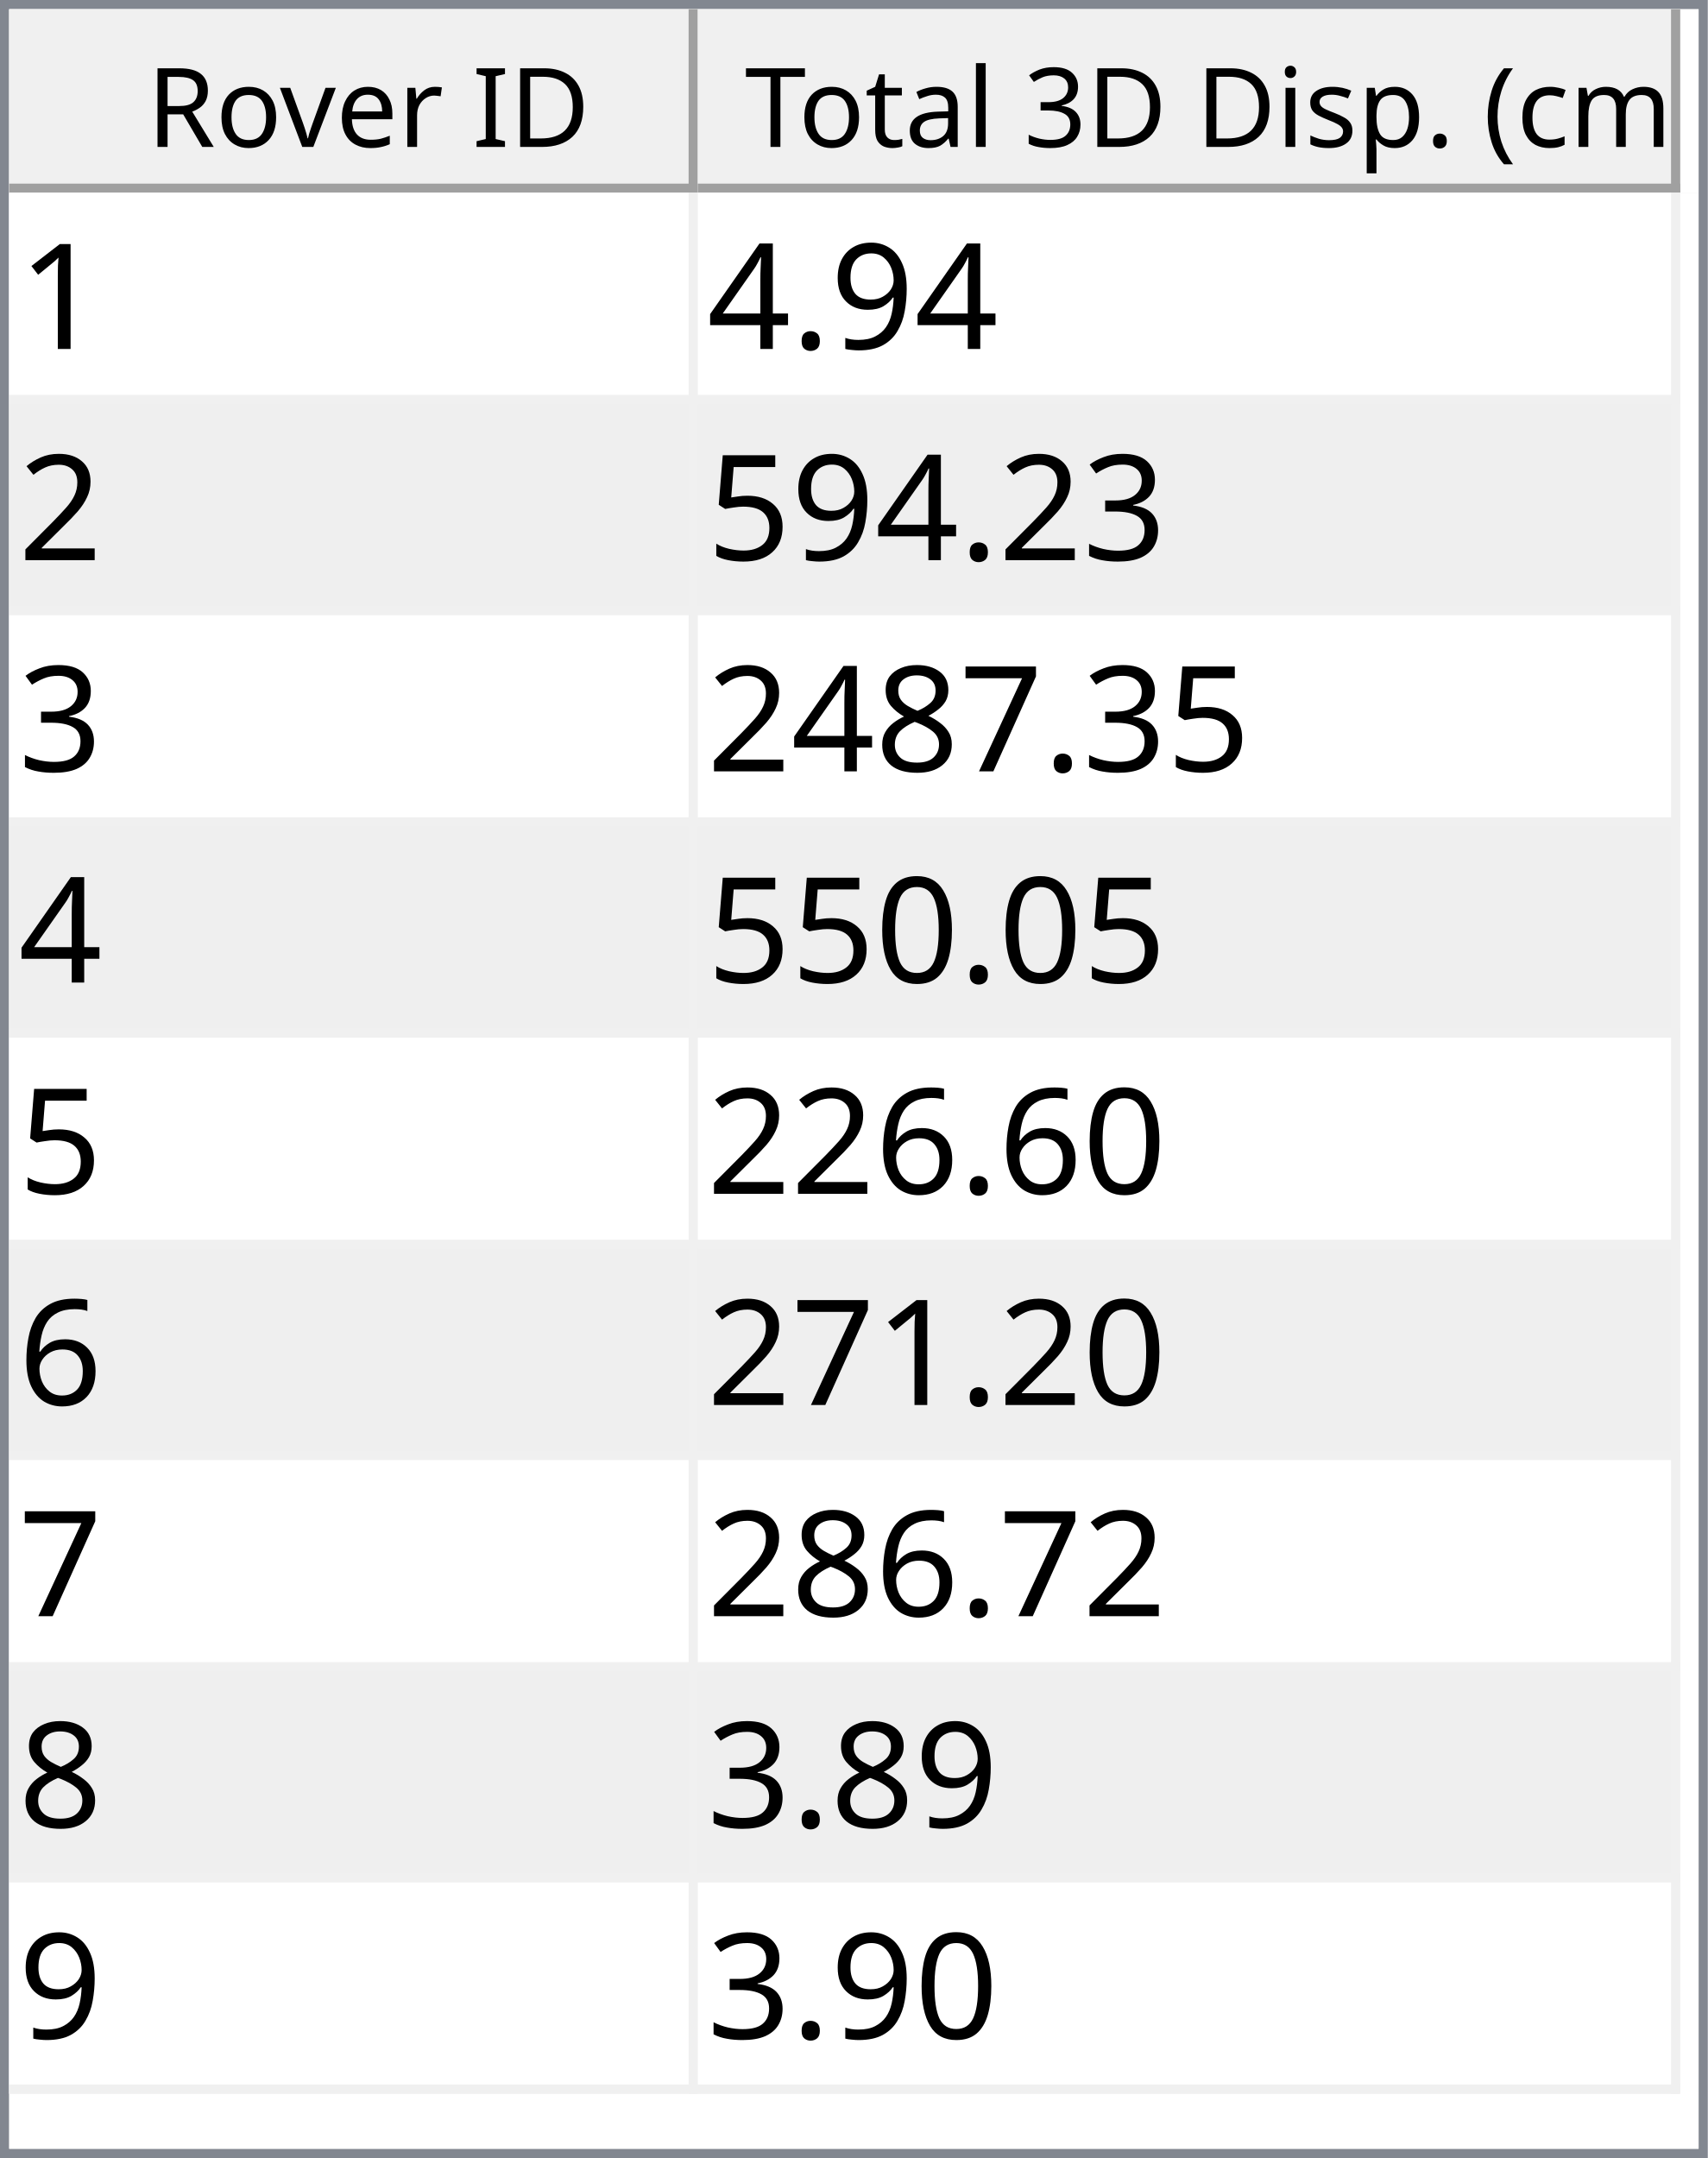
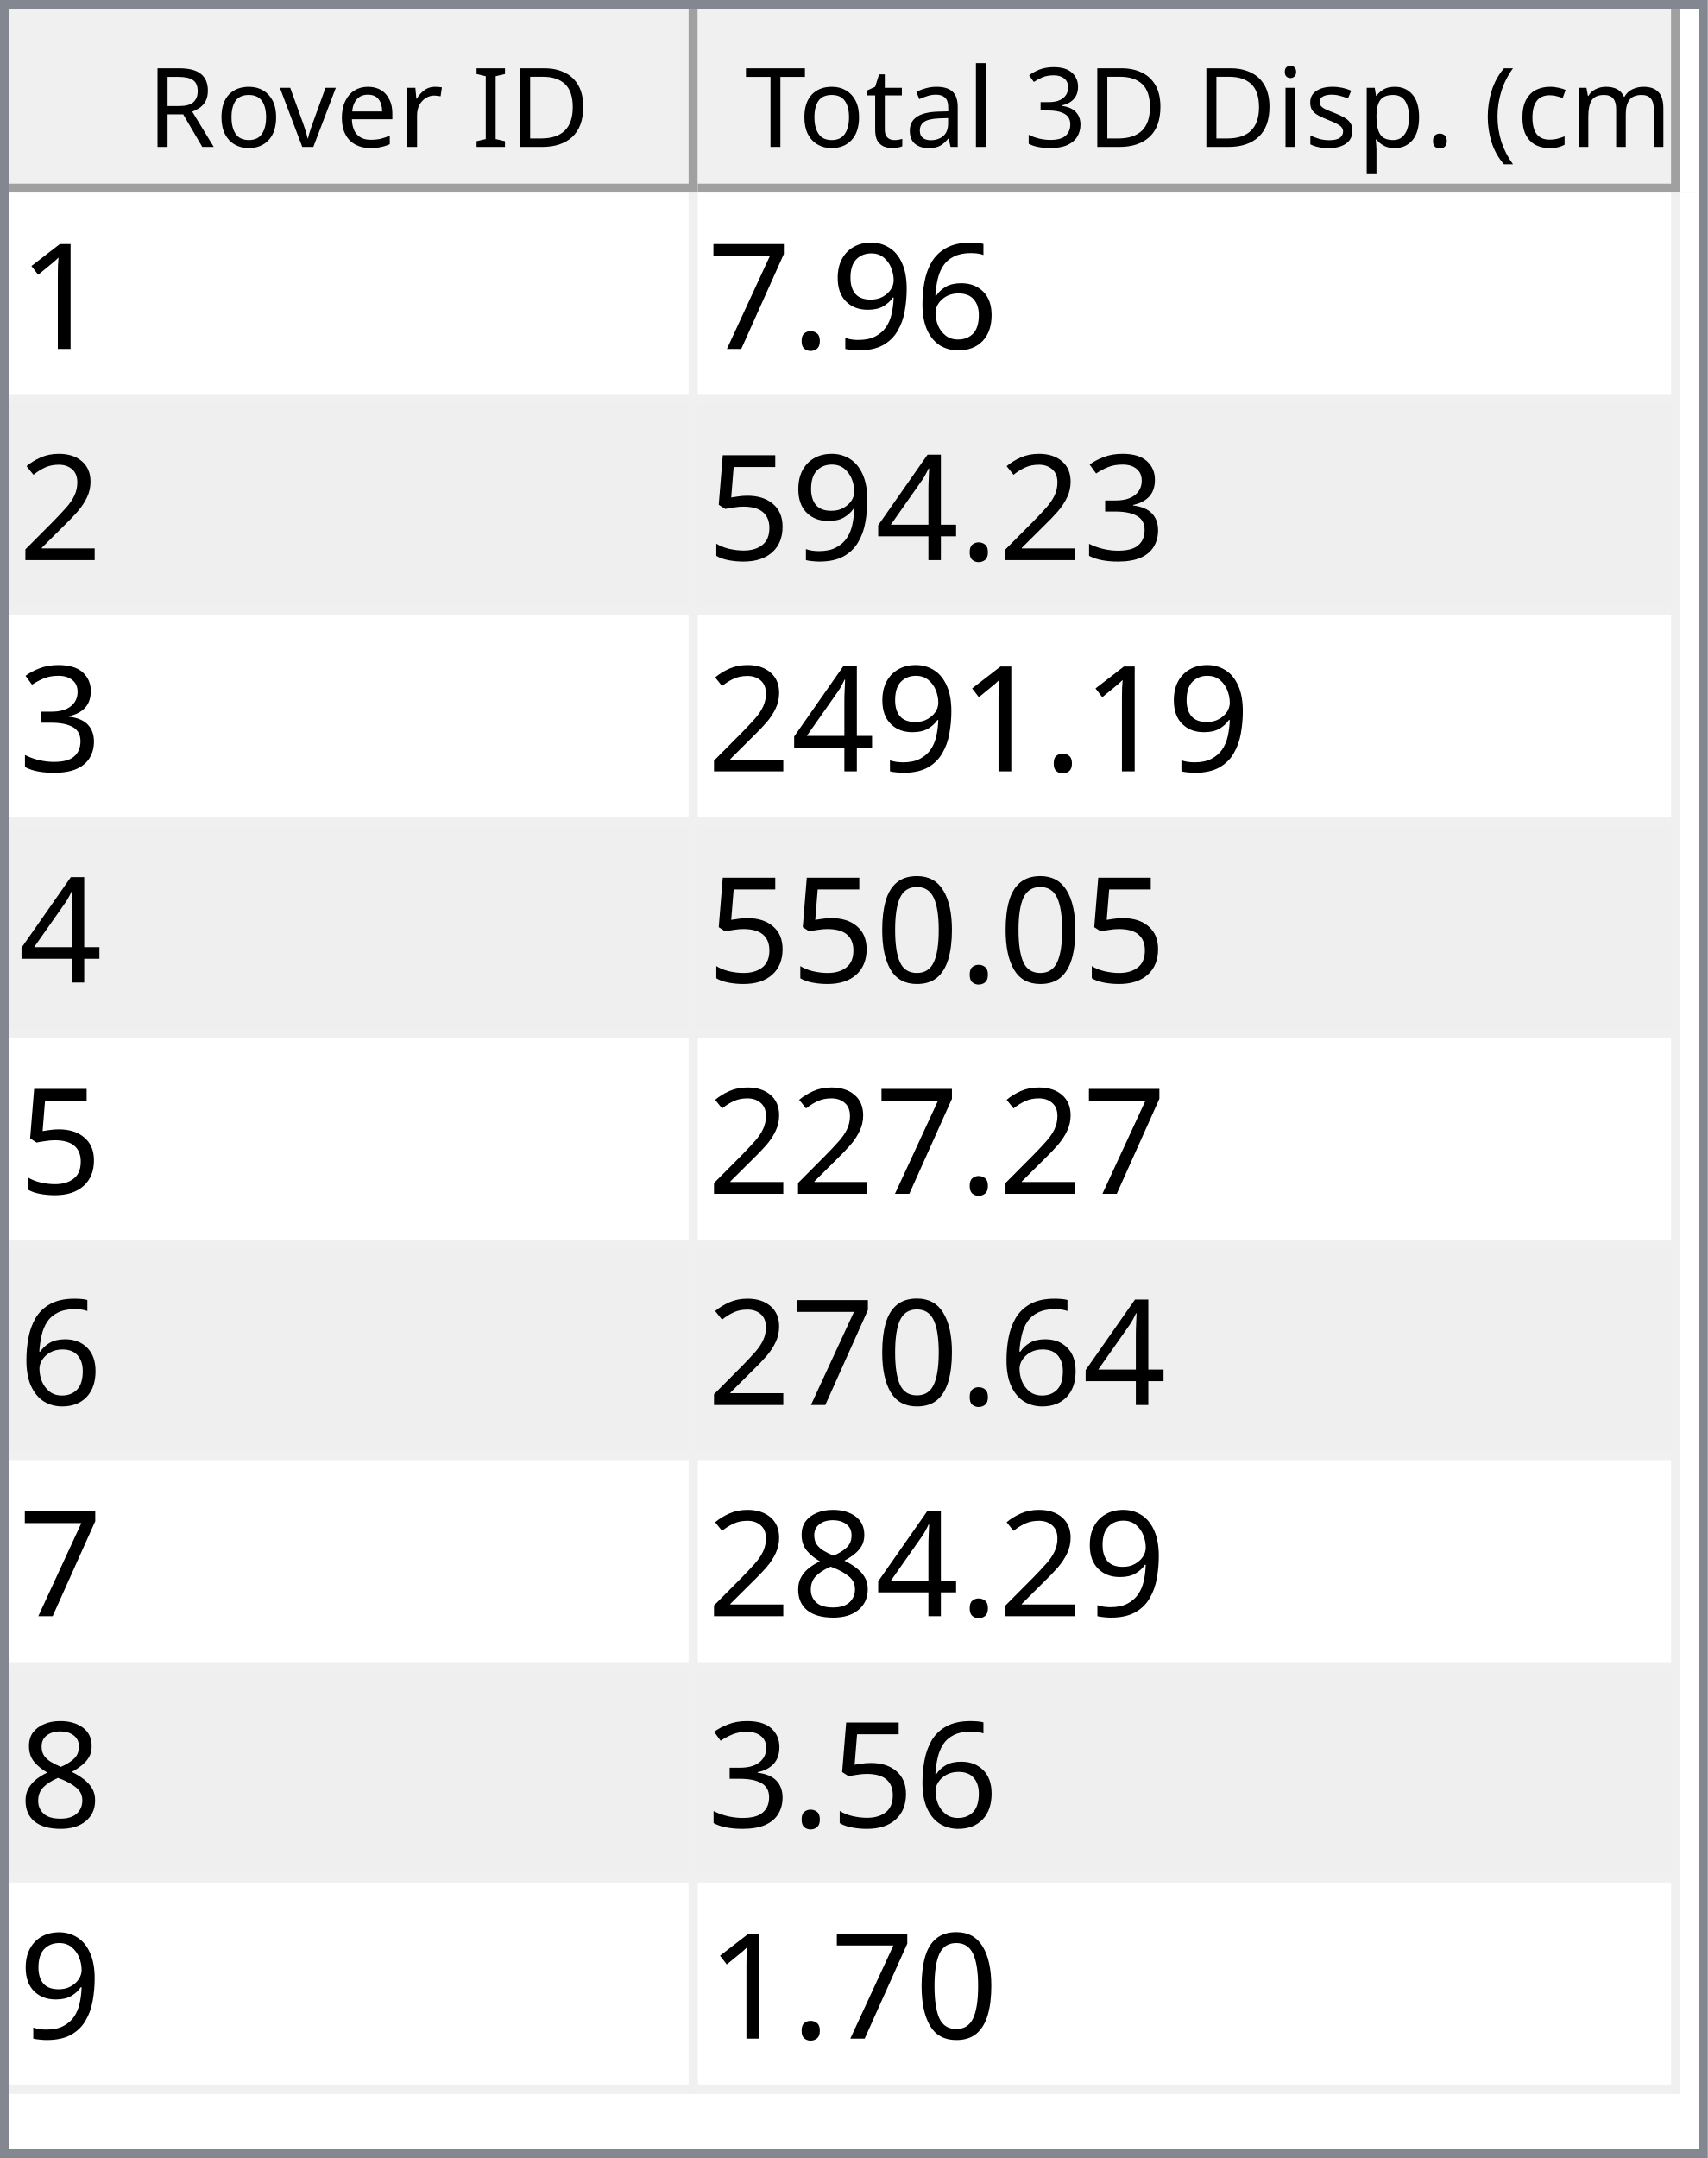
<svg xmlns="http://www.w3.org/2000/svg" style="fill-opacity:1; color-rendering:auto; color-interpolation:auto; text-rendering:auto; stroke:black; stroke-linecap:square; stroke-miterlimit:10; shape-rendering:auto; stroke-opacity:1; fill:black; stroke-dasharray:none; font-weight:normal; stroke-width:1; font-family:'Dialog'; font-style:normal; stroke-linejoin:miter; font-size:12px; stroke-dashoffset:0; image-rendering:auto;" width="186" height="235">
  <defs id="genericDefs" />
  <g>
    <defs id="defs1">
      <clipPath clipPathUnits="userSpaceOnUse" id="clipPath1">
        <path d="M0 0 L186 0 L186 235 L0 235 L0 0 Z" />
      </clipPath>
      <clipPath clipPathUnits="userSpaceOnUse" id="clipPath2">
        <path d="M0 0 L0 235 L186 235 L186 0 Z" />
      </clipPath>
      <clipPath clipPathUnits="userSpaceOnUse" id="clipPath3">
        <path d="M0 0 L0 20 L184 20 L184 0 Z" />
      </clipPath>
      <clipPath clipPathUnits="userSpaceOnUse" id="clipPath4">
        <path d="M0 0 L0 20 L75 20 L75 0 Z" />
      </clipPath>
      <clipPath clipPathUnits="userSpaceOnUse" id="clipPath5">
        <path d="M1 1 L1 19 L74 19 L74 1 Z" />
      </clipPath>
      <clipPath clipPathUnits="userSpaceOnUse" id="clipPath6">
        <path d="M0 0 L0 18 L73 18 L73 0 Z" />
      </clipPath>
      <clipPath clipPathUnits="userSpaceOnUse" id="clipPath7">
        <path d="M-0.5 -0.5 L-0.5 19.5 L74.5 19.5 L74.5 -0.5 Z" />
      </clipPath>
      <clipPath clipPathUnits="userSpaceOnUse" id="clipPath8">
        <path d="M0 0 L0 20 L107 20 L107 0 Z" />
      </clipPath>
      <clipPath clipPathUnits="userSpaceOnUse" id="clipPath9">
        <path d="M1 1 L1 19 L106 19 L106 1 Z" />
      </clipPath>
      <clipPath clipPathUnits="userSpaceOnUse" id="clipPath10">
        <path d="M0 0 L0 18 L105 18 L105 0 Z" />
      </clipPath>
      <clipPath clipPathUnits="userSpaceOnUse" id="clipPath11">
        <path d="M-0.5 -0.5 L-0.5 19.5 L106.5 19.5 L106.5 -0.5 Z" />
      </clipPath>
      <clipPath clipPathUnits="userSpaceOnUse" id="clipPath12">
        <path d="M0 0 L0 213 L184 213 L184 0 Z" />
      </clipPath>
      <clipPath clipPathUnits="userSpaceOnUse" id="clipPath13">
        <path d="M0 0 L0 207 L182 207 L182 0 Z" />
      </clipPath>
      <clipPath clipPathUnits="userSpaceOnUse" id="clipPath14">
        <path d="M-0.5 -0.5 L-0.5 206.5 L181.5 206.5 L181.5 -0.5 Z" />
      </clipPath>
      <clipPath clipPathUnits="userSpaceOnUse" id="clipPath15">
        <path d="M0 0 L0 22 L74 22 L74 0 Z" />
      </clipPath>
      <clipPath clipPathUnits="userSpaceOnUse" id="clipPath16">
        <path d="M0 0 L0 22 L106 22 L106 0 Z" />
      </clipPath>
      <font horiz-adv-x="64.551" id="font1">
        <font-face ascent="107.91" descent="25.098" units-per-em="100" style="font-style:normal; font-family:Segoe UI; font-weight:normal;" />
        <missing-glyph horiz-adv-x="64.551" d="M8.109 0 L8.109 68.266 L56.453 68.266 L56.453 0 L8.109 0 ZM15.328 7.234 L49.219 7.234 L49.219 61.031 L15.328 61.031 L15.328 7.234 Z" />
        <glyph unicode="D" horiz-adv-x="70.117" d="M9.188 0 L9.188 70.016 L28.516 70.016 Q65.531 70.016 65.531 35.891 Q65.531 19.672 55.25 9.836 Q44.969 0 27.734 0 L9.188 0 ZM17.391 62.594 L17.391 7.422 L27.828 7.422 Q41.609 7.422 49.273 14.797 Q56.938 22.172 56.938 35.688 Q56.938 62.594 28.328 62.594 L17.391 62.594 Z" />
        <glyph unicode="I" horiz-adv-x="26.611" d="M17.391 0 L9.188 0 L9.188 70.016 L17.391 70.016 L17.391 0 Z" />
        <glyph unicode=" " horiz-adv-x="27.393" d="" />
        <glyph unicode="r" horiz-adv-x="34.766" d="M34.188 41.891 Q32.078 43.5 28.125 43.5 Q23 43.5 19.555 38.672 Q16.109 33.844 16.109 25.484 L16.109 0 L8.109 0 L8.109 50 L16.109 50 L16.109 39.703 L16.312 39.703 Q18.016 44.969 21.531 47.922 Q25.047 50.875 29.391 50.875 Q32.516 50.875 34.188 50.203 L34.188 41.891 Z" />
        <glyph unicode="e" horiz-adv-x="52.295" d="M48.297 23 L12.984 23 Q13.188 14.656 17.484 10.109 Q21.781 5.562 29.297 5.562 Q37.75 5.562 44.828 11.141 L44.828 3.609 Q38.234 -1.172 27.391 -1.172 Q16.797 -1.172 10.742 5.641 Q4.688 12.453 4.688 24.812 Q4.688 36.469 11.305 43.82 Q17.922 51.172 27.734 51.172 Q37.547 51.172 42.922 44.828 Q48.297 38.484 48.297 27.203 L48.297 23 ZM40.094 29.781 Q40.047 36.719 36.75 40.578 Q33.453 44.438 27.594 44.438 Q21.922 44.438 17.969 40.383 Q14.016 36.328 13.094 29.781 L40.094 29.781 Z" />
        <glyph unicode="v" horiz-adv-x="47.9" d="M47.406 50 L27.484 0 L19.625 0 L0.688 50 L9.469 50 L22.172 13.672 Q23.578 9.672 23.922 6.688 L24.125 6.688 Q24.609 10.453 25.688 13.484 L38.969 50 L47.406 50 Z" />
        <glyph unicode="o" horiz-adv-x="58.594" d="M29 -1.172 Q17.922 -1.172 11.305 5.836 Q4.688 12.844 4.688 24.422 Q4.688 37.016 11.57 44.094 Q18.453 51.172 30.172 51.172 Q41.359 51.172 47.633 44.289 Q53.906 37.406 53.906 25.203 Q53.906 13.234 47.141 6.031 Q40.375 -1.172 29 -1.172 ZM29.594 44.438 Q21.875 44.438 17.383 39.188 Q12.891 33.938 12.891 24.703 Q12.891 15.828 17.43 10.695 Q21.969 5.562 29.594 5.562 Q37.359 5.562 41.531 10.594 Q45.703 15.625 45.703 24.906 Q45.703 34.281 41.531 39.359 Q37.359 44.438 29.594 44.438 Z" />
        <glyph unicode="R" horiz-adv-x="59.814" d="M59.375 0 L49.609 0 L37.891 19.625 Q36.281 22.359 34.766 24.289 Q33.25 26.219 31.664 27.438 Q30.078 28.656 28.25 29.219 Q26.422 29.781 24.125 29.781 L17.391 29.781 L17.391 0 L9.188 0 L9.188 70.016 L30.078 70.016 Q34.672 70.016 38.555 68.867 Q42.438 67.719 45.289 65.375 Q48.141 63.031 49.758 59.547 Q51.375 56.062 51.375 51.375 Q51.375 47.703 50.273 44.656 Q49.172 41.609 47.148 39.211 Q45.125 36.812 42.266 35.133 Q39.406 33.453 35.844 32.516 L35.844 32.328 Q37.594 31.547 38.891 30.547 Q40.188 29.547 41.359 28.18 Q42.531 26.812 43.68 25.078 Q44.828 23.344 46.234 21.047 L59.375 0 ZM17.391 62.594 L17.391 37.203 L28.516 37.203 Q31.594 37.203 34.203 38.133 Q36.812 39.062 38.719 40.797 Q40.625 42.531 41.703 45.047 Q42.781 47.562 42.781 50.688 Q42.781 56.297 39.141 59.445 Q35.5 62.594 28.609 62.594 L17.391 62.594 Z" />
        <glyph unicode=")" horiz-adv-x="30.176" d="M8.297 -15.922 L1.172 -15.922 Q16.406 2.344 16.406 26.812 Q16.406 51.469 1.078 70.016 L8.297 70.016 Q23.531 52.156 23.531 26.703 Q23.531 1.375 8.297 -15.922 Z" />
        <glyph unicode="m" horiz-adv-x="86.133" d="M79.109 0 L71.094 0 L71.094 28.719 Q71.094 37.016 68.531 40.727 Q65.969 44.438 59.906 44.438 Q54.781 44.438 51.195 39.75 Q47.609 35.062 47.609 28.516 L47.609 0 L39.594 0 L39.594 29.688 Q39.594 44.438 28.219 44.438 Q22.953 44.438 19.531 40.016 Q16.109 35.594 16.109 28.516 L16.109 0 L8.109 0 L8.109 50 L16.109 50 L16.109 42.094 L16.312 42.094 Q21.625 51.172 31.844 51.172 Q36.969 51.172 40.773 48.312 Q44.578 45.453 46 40.828 Q51.562 51.172 62.594 51.172 Q79.109 51.172 79.109 30.812 L79.109 0 Z" />
        <glyph unicode="c" horiz-adv-x="46.191" d="M42.188 2.297 Q36.422 -1.172 28.516 -1.172 Q17.828 -1.172 11.258 5.789 Q4.688 12.75 4.688 23.828 Q4.688 36.188 11.766 43.68 Q18.844 51.172 30.672 51.172 Q37.25 51.172 42.281 48.734 L42.281 40.531 Q36.719 44.438 30.375 44.438 Q22.703 44.438 17.797 38.945 Q12.891 33.453 12.891 24.516 Q12.891 15.719 17.508 10.641 Q22.125 5.562 29.891 5.562 Q36.422 5.562 42.188 9.906 L42.188 2.297 Z" />
        <glyph unicode="(" horiz-adv-x="30.176" d="M29.109 -15.922 L21.969 -15.922 Q6.844 1.375 6.844 26.703 Q6.844 52.156 21.969 70.016 L29.203 70.016 Q13.875 51.469 13.875 26.812 Q13.875 2.344 29.109 -15.922 Z" />
        <glyph unicode="." horiz-adv-x="21.68" d="M10.891 -1.078 Q8.641 -1.078 7.055 0.539 Q5.469 2.156 5.469 4.391 Q5.469 6.641 7.055 8.273 Q8.641 9.906 10.891 9.906 Q13.188 9.906 14.797 8.273 Q16.406 6.641 16.406 4.391 Q16.406 2.156 14.797 0.539 Q13.188 -1.078 10.891 -1.078 Z" />
        <glyph unicode="p" horiz-adv-x="58.789" d="M16.312 7.234 L16.109 7.234 L16.109 -23 L8.109 -23 L8.109 50 L16.109 50 L16.109 41.219 L16.312 41.219 Q22.219 51.172 33.594 51.172 Q43.266 51.172 48.688 44.461 Q54.109 37.75 54.109 26.469 Q54.109 13.922 48 6.375 Q41.891 -1.172 31.297 -1.172 Q21.578 -1.172 16.312 7.234 ZM16.109 27.391 L16.109 20.406 Q16.109 14.203 20.141 9.883 Q24.172 5.562 30.375 5.562 Q37.641 5.562 41.773 11.133 Q45.906 16.703 45.906 26.609 Q45.906 34.969 42.047 39.703 Q38.188 44.438 31.594 44.438 Q24.609 44.438 20.359 39.578 Q16.109 34.719 16.109 27.391 Z" />
        <glyph unicode="s" horiz-adv-x="42.432" d="M5.078 1.812 L5.078 10.406 Q11.625 5.562 19.484 5.562 Q30.031 5.562 30.031 12.594 Q30.031 14.594 29.125 15.992 Q28.219 17.391 26.68 18.461 Q25.141 19.531 23.07 20.383 Q21 21.234 18.609 22.172 Q15.281 23.484 12.766 24.828 Q10.25 26.172 8.57 27.859 Q6.891 29.547 6.031 31.695 Q5.172 33.844 5.172 36.719 Q5.172 40.234 6.789 42.945 Q8.406 45.656 11.086 47.484 Q13.766 49.312 17.211 50.242 Q20.656 51.172 24.312 51.172 Q30.812 51.172 35.938 48.922 L35.938 40.828 Q30.422 44.438 23.25 44.438 Q21 44.438 19.195 43.922 Q17.391 43.406 16.094 42.477 Q14.797 41.547 14.086 40.258 Q13.375 38.969 13.375 37.406 Q13.375 35.453 14.086 34.133 Q14.797 32.812 16.164 31.789 Q17.531 30.766 19.484 29.938 Q21.438 29.109 23.922 28.125 Q27.25 26.859 29.883 25.516 Q32.516 24.172 34.375 22.484 Q36.234 20.797 37.234 18.602 Q38.234 16.406 38.234 13.375 Q38.234 9.672 36.602 6.938 Q34.969 4.203 32.234 2.398 Q29.5 0.594 25.93 -0.289 Q22.359 -1.172 18.453 -1.172 Q10.75 -1.172 5.078 1.812 Z" />
        <glyph unicode="i" horiz-adv-x="24.219" d="M12.203 62.703 Q10.062 62.703 8.547 64.164 Q7.031 65.625 7.031 67.875 Q7.031 70.125 8.547 71.609 Q10.062 73.094 12.203 73.094 Q14.406 73.094 15.945 71.609 Q17.484 70.125 17.484 67.875 Q17.484 65.719 15.945 64.211 Q14.406 62.703 12.203 62.703 ZM16.109 0 L8.109 0 L8.109 50 L16.109 50 L16.109 0 Z" />
        <glyph unicode="3" horiz-adv-x="53.906" d="M46.531 19.828 Q46.531 15.094 44.75 11.211 Q42.969 7.328 39.719 4.57 Q36.469 1.812 31.93 0.297 Q27.391 -1.219 21.922 -1.219 Q11.922 -1.219 6 2.594 L6 11.188 Q13.094 5.609 22.219 5.609 Q25.875 5.609 28.828 6.539 Q31.781 7.469 33.906 9.227 Q36.031 10.984 37.18 13.477 Q38.328 15.969 38.328 19.094 Q38.328 32.812 18.797 32.812 L12.984 32.812 L12.984 39.594 L18.5 39.594 Q35.797 39.594 35.797 52.484 Q35.797 64.406 22.609 64.406 Q15.188 64.406 8.688 59.422 L8.688 67.188 Q15.375 71.188 24.609 71.188 Q29 71.188 32.57 69.969 Q36.141 68.75 38.68 66.555 Q41.219 64.359 42.609 61.281 Q44 58.203 44 54.5 Q44 40.672 30.031 36.719 L30.031 36.531 Q33.594 36.141 36.625 34.797 Q39.656 33.453 41.852 31.305 Q44.047 29.156 45.289 26.25 Q46.531 23.344 46.531 19.828 Z" />
        <glyph unicode="l" horiz-adv-x="24.219" d="M16.109 0 L8.109 0 L8.109 74.031 L16.109 74.031 L16.109 0 Z" />
        <glyph unicode="a" horiz-adv-x="50.879" d="M43.891 0 L35.891 0 L35.891 7.812 L35.688 7.812 Q30.469 -1.172 20.312 -1.172 Q12.844 -1.172 8.617 2.781 Q4.391 6.734 4.391 13.281 Q4.391 27.297 20.906 29.594 L35.891 31.688 Q35.891 44.438 25.594 44.438 Q16.547 44.438 9.281 38.281 L9.281 46.484 Q16.656 51.172 26.266 51.172 Q43.891 51.172 43.891 32.516 L43.891 0 ZM35.891 25.297 L23.828 23.641 Q18.266 22.859 15.43 20.875 Q12.594 18.891 12.594 13.875 Q12.594 10.203 15.211 7.883 Q17.828 5.562 22.172 5.562 Q28.125 5.562 32.008 9.742 Q35.891 13.922 35.891 20.312 L35.891 25.297 Z" />
        <glyph unicode="t" horiz-adv-x="33.887" d="M31.297 0.484 Q28.469 -1.078 23.828 -1.078 Q10.688 -1.078 10.688 13.578 L10.688 43.172 L2.094 43.172 L2.094 50 L10.688 50 L10.688 62.203 L18.703 64.797 L18.703 50 L31.297 50 L31.297 43.172 L18.703 43.172 L18.703 14.984 Q18.703 9.969 20.414 7.82 Q22.125 5.672 26.078 5.672 Q29.109 5.672 31.297 7.328 L31.297 0.484 Z" />
        <glyph unicode="T" horiz-adv-x="52.393" d="M50.594 62.594 L30.375 62.594 L30.375 0 L22.172 0 L22.172 62.594 L2 62.594 L2 70.016 L50.594 70.016 L50.594 62.594 Z" />
      </font>
      <font horiz-adv-x="75.0" id="font2">
        <font-face ascent="100.537" descent="21.973" units-per-em="100" style="font-style:normal; font-family:sans-serif; font-weight:normal;" />
        <missing-glyph horiz-adv-x="75.0" d="M12.5 0 L12.5 62.5 L62.5 62.5 L62.5 0 L12.5 0 ZM14.062 1.562 L60.938 1.562 L60.938 60.938 L14.062 60.938 L14.062 1.562 Z" />
        <glyph unicode="1" horiz-adv-x="55.615" d="M37.25 0 L28.469 0 L28.469 56 Q25.297 52.984 20.141 49.953 Q14.984 46.922 10.891 45.406 L10.891 53.906 Q18.266 57.375 23.781 62.305 Q29.297 67.234 31.594 71.875 L37.25 71.875 L37.25 0 Z" />
+         <glyph unicode="6" horiz-adv-x="55.615" d="M49.75 54.047 L41.016 53.375 Q39.844 58.547 37.703 60.891 Q34.125 64.656 28.906 64.656 Q24.703 64.656 21.531 62.312 Q17.391 59.281 14.992 53.469 Q12.594 47.656 12.5 36.922 Q15.672 41.75 20.266 44.094 Q24.859 46.438 29.891 46.438 Q38.672 46.438 44.852 39.969 Q51.031 33.5 51.031 23.25 Q51.031 16.5 48.125 10.719 Q45.219 4.938 40.141 1.859 Q35.062 -1.219 28.609 -1.219 Q17.625 -1.219 10.695 6.859 Q3.766 14.938 3.766 33.5 Q3.766 54.25 11.422 63.672 Q18.109 71.875 29.438 71.875 Q37.891 71.875 43.289 67.141 Q48.688 62.406 49.75 54.047 ZM13.875 23.188 Q13.875 18.656 15.797 14.508 Q17.719 10.359 21.188 8.18 Q24.656 6 28.469 6 Q34.031 6 38.039 10.492 Q42.047 14.984 42.047 22.703 Q42.047 30.125 38.086 34.398 Q34.125 38.672 28.125 38.672 Q22.172 38.672 18.023 34.398 Q13.875 30.125 13.875 23.188 Z" />
        <glyph unicode="9" horiz-adv-x="55.615" d="M5.469 16.547 L13.922 17.328 Q14.984 11.375 18.016 8.688 Q21.047 6 25.781 6 Q29.828 6 32.883 7.859 Q35.938 9.719 37.891 12.82 Q39.844 15.922 41.164 21.195 Q42.484 26.469 42.484 31.938 Q42.484 32.516 42.438 33.688 Q39.797 29.5 35.234 26.883 Q30.672 24.266 25.344 24.266 Q16.453 24.266 10.305 30.711 Q4.156 37.156 4.156 47.703 Q4.156 58.594 10.578 65.234 Q17 71.875 26.656 71.875 Q33.641 71.875 39.43 68.117 Q45.219 64.359 48.219 57.398 Q51.219 50.438 51.219 37.25 Q51.219 23.531 48.242 15.406 Q45.266 7.281 39.383 3.031 Q33.5 -1.219 25.594 -1.219 Q17.188 -1.219 11.867 3.445 Q6.547 8.109 5.469 16.547 ZM41.453 48.141 Q41.453 55.719 37.43 60.156 Q33.406 64.594 27.734 64.594 Q21.875 64.594 17.531 59.812 Q13.188 55.031 13.188 47.406 Q13.188 40.578 17.312 36.305 Q21.438 32.031 27.484 32.031 Q33.594 32.031 37.523 36.305 Q41.453 40.578 41.453 48.141 Z" />
        <glyph unicode="." horiz-adv-x="27.783" d="M9.078 0 L9.078 10.016 L19.094 10.016 L19.094 0 L9.078 0 Z" />
-         <glyph unicode="4" horiz-adv-x="55.615" d="M32.328 0 L32.328 17.141 L1.266 17.141 L1.266 25.203 L33.938 71.578 L41.109 71.578 L41.109 25.203 L50.781 25.203 L50.781 17.141 L41.109 17.141 L41.109 0 L32.328 0 ZM32.328 25.203 L32.328 57.469 L9.906 25.203 L32.328 25.203 Z" />
+         <glyph unicode="7" horiz-adv-x="55.615" d="M4.734 62.203 L4.734 70.656 L51.078 70.656 L51.078 63.812 Q44.234 56.547 37.523 44.484 Q30.812 32.422 27.156 19.672 Q24.516 10.688 23.781 0 L14.75 0 Q14.891 8.453 18.062 20.414 Q21.234 32.375 27.172 43.484 Q33.109 54.594 39.797 62.203 L4.734 62.203 Z" />
        <glyph unicode="2" horiz-adv-x="55.615" d="M50.344 8.453 L50.344 0 L3.031 0 Q2.938 3.172 4.047 6.109 Q5.859 10.938 9.836 15.625 Q13.812 20.312 21.344 26.469 Q33.016 36.031 37.117 41.625 Q41.219 47.219 41.219 52.203 Q41.219 57.422 37.477 61.008 Q33.734 64.594 27.734 64.594 Q21.391 64.594 17.578 60.789 Q13.766 56.984 13.719 50.25 L4.688 51.172 Q5.609 61.281 11.664 66.578 Q17.719 71.875 27.938 71.875 Q38.234 71.875 44.242 66.164 Q50.25 60.453 50.25 52 Q50.25 47.703 48.492 43.555 Q46.734 39.406 42.656 34.812 Q38.578 30.219 29.109 22.219 Q21.188 15.578 18.945 13.211 Q16.703 10.844 15.234 8.453 L50.344 8.453 Z" />
        <glyph unicode="3" horiz-adv-x="55.615" d="M4.203 18.891 L12.984 20.062 Q14.5 12.594 18.141 9.297 Q21.781 6 27 6 Q33.203 6 37.477 10.297 Q41.75 14.594 41.75 20.953 Q41.75 27 37.797 30.93 Q33.844 34.859 27.734 34.859 Q25.25 34.859 21.531 33.891 L22.516 41.609 Q23.391 41.5 23.922 41.5 Q29.547 41.5 34.039 44.43 Q38.531 47.359 38.531 53.469 Q38.531 58.297 35.258 61.477 Q31.984 64.656 26.812 64.656 Q21.688 64.656 18.266 61.43 Q14.844 58.203 13.875 51.766 L5.078 53.328 Q6.688 62.156 12.398 67.016 Q18.109 71.875 26.609 71.875 Q32.469 71.875 37.398 69.359 Q42.328 66.844 44.945 62.5 Q47.562 58.156 47.562 53.266 Q47.562 48.641 45.07 44.828 Q42.578 41.016 37.703 38.766 Q44.047 37.312 47.562 32.695 Q51.078 28.078 51.078 21.141 Q51.078 11.766 44.242 5.25 Q37.406 -1.266 26.953 -1.266 Q17.531 -1.266 11.305 4.352 Q5.078 9.969 4.203 18.891 Z" />
+         <glyph unicode="4" horiz-adv-x="55.615" d="M32.328 0 L32.328 17.141 L1.266 17.141 L1.266 25.203 L33.938 71.578 L41.109 71.578 L41.109 25.203 L50.781 25.203 L50.781 17.141 L41.109 17.141 L41.109 0 L32.328 0 ZM32.328 25.203 L32.328 57.469 L9.906 25.203 L32.328 25.203 Z" />
        <glyph unicode="5" horiz-adv-x="55.615" d="M4.156 18.75 L13.375 19.531 Q14.406 12.797 18.141 9.398 Q21.875 6 27.156 6 Q33.5 6 37.891 10.789 Q42.281 15.578 42.281 23.484 Q42.281 31 38.062 35.352 Q33.844 39.703 27 39.703 Q22.75 39.703 19.336 37.773 Q15.922 35.844 13.969 32.766 L5.719 33.844 L12.641 70.609 L48.25 70.609 L48.25 62.203 L19.672 62.203 L15.828 42.969 Q22.266 47.469 29.344 47.469 Q38.719 47.469 45.164 40.969 Q51.609 34.469 51.609 24.266 Q51.609 14.547 45.953 7.469 Q39.062 -1.219 27.156 -1.219 Q17.391 -1.219 11.211 4.25 Q5.031 9.719 4.156 18.75 Z" />
-         <glyph unicode="7" horiz-adv-x="55.615" d="M4.734 62.203 L4.734 70.656 L51.078 70.656 L51.078 63.812 Q44.234 56.547 37.523 44.484 Q30.812 32.422 27.156 19.672 Q24.516 10.688 23.781 0 L14.75 0 Q14.891 8.453 18.062 20.414 Q21.234 32.375 27.172 43.484 Q33.109 54.594 39.797 62.203 L4.734 62.203 Z" />
+         <glyph unicode="0" horiz-adv-x="55.615" d="M4.156 35.297 Q4.156 48 6.766 55.742 Q9.375 63.484 14.523 67.68 Q19.672 71.875 27.484 71.875 Q33.25 71.875 37.594 69.555 Q41.938 67.234 44.773 62.867 Q47.609 58.5 49.219 52.227 Q50.828 45.953 50.828 35.297 Q50.828 22.703 48.242 14.969 Q45.656 7.234 40.508 3.008 Q35.359 -1.219 27.484 -1.219 Q17.141 -1.219 11.234 6.203 Q4.156 15.141 4.156 35.297 ZM13.188 35.297 Q13.188 17.672 17.312 11.836 Q21.438 6 27.484 6 Q33.547 6 37.672 11.859 Q41.797 17.719 41.797 35.297 Q41.797 52.984 37.672 58.789 Q33.547 64.594 27.391 64.594 Q21.344 64.594 17.719 59.469 Q13.188 52.938 13.188 35.297 Z" />
        <glyph unicode="8" horiz-adv-x="55.615" d="M17.672 38.812 Q12.203 40.828 9.57 44.539 Q6.938 48.25 6.938 53.422 Q6.938 61.234 12.555 66.555 Q18.172 71.875 27.484 71.875 Q36.859 71.875 42.578 66.43 Q48.297 60.984 48.297 53.172 Q48.297 48.188 45.68 44.508 Q43.062 40.828 37.75 38.812 Q44.344 36.672 47.781 31.883 Q51.219 27.094 51.219 20.453 Q51.219 11.281 44.727 5.031 Q38.234 -1.219 27.641 -1.219 Q17.047 -1.219 10.547 5.055 Q4.047 11.328 4.047 20.703 Q4.047 27.688 7.594 32.398 Q11.141 37.109 17.672 38.812 ZM15.922 53.719 Q15.922 48.641 19.195 45.414 Q22.469 42.188 27.688 42.188 Q32.766 42.188 36.016 45.383 Q39.266 48.578 39.266 53.219 Q39.266 58.062 35.914 61.359 Q32.562 64.656 27.594 64.656 Q22.562 64.656 19.242 61.43 Q15.922 58.203 15.922 53.719 ZM13.094 20.656 Q13.094 16.891 14.875 13.375 Q16.656 9.859 20.172 7.93 Q23.688 6 27.734 6 Q34.031 6 38.133 10.055 Q42.234 14.109 42.234 20.359 Q42.234 26.703 38.016 30.859 Q33.797 35.016 27.438 35.016 Q21.234 35.016 17.164 30.914 Q13.094 26.812 13.094 20.656 Z" />
-         <glyph unicode="0" horiz-adv-x="55.615" d="M4.156 35.297 Q4.156 48 6.766 55.742 Q9.375 63.484 14.523 67.68 Q19.672 71.875 27.484 71.875 Q33.25 71.875 37.594 69.555 Q41.938 67.234 44.773 62.867 Q47.609 58.5 49.219 52.227 Q50.828 45.953 50.828 35.297 Q50.828 22.703 48.242 14.969 Q45.656 7.234 40.508 3.008 Q35.359 -1.219 27.484 -1.219 Q17.141 -1.219 11.234 6.203 Q4.156 15.141 4.156 35.297 ZM13.188 35.297 Q13.188 17.672 17.312 11.836 Q21.438 6 27.484 6 Q33.547 6 37.672 11.859 Q41.797 17.719 41.797 35.297 Q41.797 52.984 37.672 58.789 Q33.547 64.594 27.391 64.594 Q21.344 64.594 17.719 59.469 Q13.188 52.938 13.188 35.297 Z" />
-         <glyph unicode="6" horiz-adv-x="55.615" d="M49.75 54.047 L41.016 53.375 Q39.844 58.547 37.703 60.891 Q34.125 64.656 28.906 64.656 Q24.703 64.656 21.531 62.312 Q17.391 59.281 14.992 53.469 Q12.594 47.656 12.5 36.922 Q15.672 41.75 20.266 44.094 Q24.859 46.438 29.891 46.438 Q38.672 46.438 44.852 39.969 Q51.031 33.5 51.031 23.25 Q51.031 16.5 48.125 10.719 Q45.219 4.938 40.141 1.859 Q35.062 -1.219 28.609 -1.219 Q17.625 -1.219 10.695 6.859 Q3.766 14.938 3.766 33.5 Q3.766 54.25 11.422 63.672 Q18.109 71.875 29.438 71.875 Q37.891 71.875 43.289 67.141 Q48.688 62.406 49.75 54.047 ZM13.875 23.188 Q13.875 18.656 15.797 14.508 Q17.719 10.359 21.188 8.18 Q24.656 6 28.469 6 Q34.031 6 38.039 10.492 Q42.047 14.984 42.047 22.703 Q42.047 30.125 38.086 34.398 Q34.125 38.672 28.125 38.672 Q22.172 38.672 18.023 34.398 Q13.875 30.125 13.875 23.188 Z" />
      </font>
    </defs>
    <g style="fill:white; stroke:white;">
      <rect x="0" y="0" width="186" style="clip-path:url(#clipPath1); stroke:none;" height="235" />
    </g>
    <g style="fill:white; text-rendering:optimizeSpeed; color-rendering:optimizeSpeed; image-rendering:optimizeSpeed; shape-rendering:crispEdges; stroke:white; color-interpolation:sRGB;">
      <rect x="0" width="186" height="235" y="0" style="stroke:none;" />
      <path style="stroke:none;" d="M0 235 L186 235 L186 0 L0 0 Z" />
    </g>
    <g style="fill:rgb(240,240,240); font-family:'Segoe UI'; stroke:rgb(240,240,240);">
      <rect x="0" y="0" width="186" style="clip-path:url(#clipPath2); stroke:none;" height="235" />
    </g>
    <g style="fill:rgb(130,135,144); font-family:'Segoe UI'; stroke:rgb(130,135,144);">
      <path d="M0 0 L186 0 L186 235 L0 235 L0 0 ZM1 1 L185 1 L185 234 L1 234 L1 1 Z" style="fill-rule:evenodd; clip-path:url(#clipPath2); stroke:none;" />
    </g>
    <g style="fill:white; font-family:'Segoe UI'; stroke:white;" transform="translate(1,1)">
      <rect x="0" y="0" width="184" style="clip-path:url(#clipPath3); stroke:none;" height="20" />
    </g>
    <g style="fill:rgb(240,240,240); font-family:'Segoe UI'; stroke:rgb(240,240,240);" transform="translate(1,1)">
      <rect x="0" y="0" width="75" style="clip-path:url(#clipPath4); stroke:none;" height="20" />
    </g>
    <g style="font-family:'Segoe UI';" transform="translate(2,2)">
      <text x="14" xml:space="preserve" y="14" style="clip-path:url(#clipPath6); stroke:none;">Rover ID</text>
    </g>
    <g style="fill:rgb(160,160,160); font-family:'Segoe UI'; stroke:rgb(160,160,160); stroke-linejoin:bevel;" transform="translate(1.5,1.5)">
      <line x1="74" x2="74" y1="0" style="fill:none; clip-path:url(#clipPath7);" y2="19" />
    </g>
    <g style="fill:rgb(160,160,160); font-family:'Segoe UI'; stroke:rgb(160,160,160); stroke-linejoin:bevel;" transform="matrix(1,0,0,1,1,1) translate(0.5,0.5)">
      <line x1="0" x2="74" y1="19" style="fill:none; clip-path:url(#clipPath7);" y2="19" />
    </g>
    <g style="fill:rgb(240,240,240); font-family:'Segoe UI'; stroke:rgb(240,240,240);" transform="translate(76,1)">
      <rect x="0" y="0" width="107" style="clip-path:url(#clipPath8); stroke:none;" height="20" />
    </g>
    <g style="font-family:'Segoe UI';" transform="translate(77,2)">
      <text x="1" xml:space="preserve" y="14" style="clip-path:url(#clipPath10); stroke:none;"> Total 3D Disp. (cm)</text>
    </g>
    <g style="fill:rgb(160,160,160); font-family:'Segoe UI'; stroke:rgb(160,160,160); stroke-linejoin:bevel;" transform="translate(76.5,1.5)">
      <line x1="106" x2="106" y1="0" style="fill:none; clip-path:url(#clipPath11);" y2="19" />
    </g>
    <g style="fill:rgb(160,160,160); font-family:'Segoe UI'; stroke:rgb(160,160,160); stroke-linejoin:bevel;" transform="matrix(1,0,0,1,76,1) translate(0.5,0.5)">
      <line x1="0" x2="106" y1="19" style="fill:none; clip-path:url(#clipPath11);" y2="19" />
    </g>
    <g style="fill:white; font-family:'Segoe UI'; stroke:white;" transform="translate(1,21)">
      <rect x="0" y="0" width="184" style="clip-path:url(#clipPath12); stroke:none;" height="213" />
    </g>
    <g style="fill:rgb(240,240,240); font-size:16px; font-family:sans-serif; stroke:rgb(240,240,240);" transform="translate(1,21)">
      <rect x="0" y="0" width="182" style="clip-path:url(#clipPath13); stroke:none;" height="207" />
      <line transform="translate(0.5,0.5)" x1="0" x2="181" y1="22" style="clip-path:url(#clipPath14); fill:none; stroke-linejoin:bevel;" y2="22" />
    </g>
    <g transform="matrix(1,0,0,1,1,21) translate(0.5,0.5)" style="fill:rgb(240,240,240); font-size:16px; font-family:sans-serif; stroke:rgb(240,240,240); stroke-linejoin:bevel;">
      <line x1="0" x2="181" y1="45" style="fill:none; clip-path:url(#clipPath14);" y2="45" />
    </g>
    <g transform="matrix(1,0,0,1,1,21) translate(0.5,0.5)" style="fill:rgb(240,240,240); font-size:16px; font-family:sans-serif; stroke:rgb(240,240,240); stroke-linejoin:bevel;">
      <line x1="0" x2="181" y1="68" style="fill:none; clip-path:url(#clipPath14);" y2="68" />
    </g>
    <g transform="matrix(1,0,0,1,1,21) translate(0.5,0.5)" style="fill:rgb(240,240,240); font-size:16px; font-family:sans-serif; stroke:rgb(240,240,240); stroke-linejoin:bevel;">
      <line x1="0" x2="181" y1="91" style="fill:none; clip-path:url(#clipPath14);" y2="91" />
    </g>
    <g transform="matrix(1,0,0,1,1,21) translate(0.5,0.5)" style="fill:rgb(240,240,240); font-size:16px; font-family:sans-serif; stroke:rgb(240,240,240); stroke-linejoin:bevel;">
      <line x1="0" x2="181" y1="114" style="fill:none; clip-path:url(#clipPath14);" y2="114" />
    </g>
    <g transform="matrix(1,0,0,1,1,21) translate(0.5,0.5)" style="fill:rgb(240,240,240); font-size:16px; font-family:sans-serif; stroke:rgb(240,240,240); stroke-linejoin:bevel;">
      <line x1="0" x2="181" y1="137" style="fill:none; clip-path:url(#clipPath14);" y2="137" />
    </g>
    <g transform="matrix(1,0,0,1,1,21) translate(0.5,0.5)" style="fill:rgb(240,240,240); font-size:16px; font-family:sans-serif; stroke:rgb(240,240,240); stroke-linejoin:bevel;">
      <line x1="0" x2="181" y1="160" style="fill:none; clip-path:url(#clipPath14);" y2="160" />
    </g>
    <g transform="matrix(1,0,0,1,1,21) translate(0.5,0.5)" style="fill:rgb(240,240,240); font-size:16px; font-family:sans-serif; stroke:rgb(240,240,240); stroke-linejoin:bevel;">
      <line x1="0" x2="181" y1="183" style="fill:none; clip-path:url(#clipPath14);" y2="183" />
    </g>
    <g transform="matrix(1,0,0,1,1,21) translate(0.5,0.5)" style="fill:rgb(240,240,240); font-size:16px; font-family:sans-serif; stroke:rgb(240,240,240); stroke-linejoin:bevel;">
      <line x1="0" x2="181" y1="206" style="fill:none; clip-path:url(#clipPath14);" y2="206" />
    </g>
    <g transform="matrix(1,0,0,1,1,21) translate(0.5,0.5)" style="fill:rgb(240,240,240); font-size:16px; font-family:sans-serif; stroke:rgb(240,240,240); stroke-linejoin:bevel;">
      <line x1="74" x2="74" y1="0" style="fill:none; clip-path:url(#clipPath14);" y2="206" />
    </g>
    <g transform="matrix(1,0,0,1,1,21) translate(0.5,0.5)" style="fill:rgb(240,240,240); font-size:16px; font-family:sans-serif; stroke:rgb(240,240,240); stroke-linejoin:bevel;">
      <line x1="181" x2="181" y1="0" style="fill:none; clip-path:url(#clipPath14);" y2="206" />
    </g>
    <g style="fill:white; font-size:16px; font-family:sans-serif; stroke:white;" transform="matrix(1,0,0,1,1,21)">
      <rect x="0" y="0" width="74" style="clip-path:url(#clipPath15); stroke:none;" height="22" />
      <text x="1" y="17" style="fill:black; clip-path:url(#clipPath15); stroke:none;" xml:space="preserve">1</text>
    </g>
    <g style="fill:white; font-size:16px; font-family:sans-serif; stroke:white;" transform="matrix(1,0,0,1,1,21) translate(75,0)">
      <rect x="0" y="0" width="106" style="clip-path:url(#clipPath16); stroke:none;" height="22" />
-       <text x="1" y="17" style="fill:black; clip-path:url(#clipPath16); stroke:none;" xml:space="preserve">4.94</text>
+       <text x="1" y="17" style="fill:black; clip-path:url(#clipPath16); stroke:none;" xml:space="preserve">7.96</text>
    </g>
    <g style="fill:rgb(239,239,239); font-size:16px; font-family:sans-serif; stroke:rgb(239,239,239);" transform="matrix(1,0,0,1,1,21) translate(0,23)">
      <rect x="0" y="0" width="74" style="clip-path:url(#clipPath15); stroke:none;" height="22" />
      <text x="1" y="17" style="fill:black; clip-path:url(#clipPath15); stroke:none;" xml:space="preserve">2</text>
    </g>
    <g style="fill:rgb(239,239,239); font-size:16px; font-family:sans-serif; stroke:rgb(239,239,239);" transform="matrix(1,0,0,1,1,21) translate(75,23)">
      <rect x="0" y="0" width="106" style="clip-path:url(#clipPath16); stroke:none;" height="22" />
      <text x="1" y="17" style="fill:black; clip-path:url(#clipPath16); stroke:none;" xml:space="preserve">594.23</text>
    </g>
    <g style="fill:white; font-size:16px; font-family:sans-serif; stroke:white;" transform="matrix(1,0,0,1,1,21) translate(0,46)">
      <rect x="0" y="0" width="74" style="clip-path:url(#clipPath15); stroke:none;" height="22" />
      <text x="1" y="17" style="fill:black; clip-path:url(#clipPath15); stroke:none;" xml:space="preserve">3</text>
    </g>
    <g style="fill:white; font-size:16px; font-family:sans-serif; stroke:white;" transform="matrix(1,0,0,1,1,21) translate(75,46)">
      <rect x="0" y="0" width="106" style="clip-path:url(#clipPath16); stroke:none;" height="22" />
-       <text x="1" y="17" style="fill:black; clip-path:url(#clipPath16); stroke:none;" xml:space="preserve">2487.35</text>
+       <text x="1" y="17" style="fill:black; clip-path:url(#clipPath16); stroke:none;" xml:space="preserve">2491.19</text>
    </g>
    <g style="fill:rgb(239,239,239); font-size:16px; font-family:sans-serif; stroke:rgb(239,239,239);" transform="matrix(1,0,0,1,1,21) translate(0,69)">
      <rect x="0" y="0" width="74" style="clip-path:url(#clipPath15); stroke:none;" height="22" />
      <text x="1" y="17" style="fill:black; clip-path:url(#clipPath15); stroke:none;" xml:space="preserve">4</text>
    </g>
    <g style="fill:rgb(239,239,239); font-size:16px; font-family:sans-serif; stroke:rgb(239,239,239);" transform="matrix(1,0,0,1,1,21) translate(75,69)">
      <rect x="0" y="0" width="106" style="clip-path:url(#clipPath16); stroke:none;" height="22" />
      <text x="1" y="17" style="fill:black; clip-path:url(#clipPath16); stroke:none;" xml:space="preserve">550.05</text>
    </g>
    <g style="fill:white; font-size:16px; font-family:sans-serif; stroke:white;" transform="matrix(1,0,0,1,1,21) translate(0,92)">
      <rect x="0" y="0" width="74" style="clip-path:url(#clipPath15); stroke:none;" height="22" />
      <text x="1" y="17" style="fill:black; clip-path:url(#clipPath15); stroke:none;" xml:space="preserve">5</text>
    </g>
    <g style="fill:white; font-size:16px; font-family:sans-serif; stroke:white;" transform="matrix(1,0,0,1,1,21) translate(75,92)">
      <rect x="0" y="0" width="106" style="clip-path:url(#clipPath16); stroke:none;" height="22" />
-       <text x="1" y="17" style="fill:black; clip-path:url(#clipPath16); stroke:none;" xml:space="preserve">226.60</text>
+       <text x="1" y="17" style="fill:black; clip-path:url(#clipPath16); stroke:none;" xml:space="preserve">227.27</text>
    </g>
    <g style="fill:rgb(239,239,239); font-size:16px; font-family:sans-serif; stroke:rgb(239,239,239);" transform="matrix(1,0,0,1,1,21) translate(0,115)">
      <rect x="0" y="0" width="74" style="clip-path:url(#clipPath15); stroke:none;" height="22" />
      <text x="1" y="17" style="fill:black; clip-path:url(#clipPath15); stroke:none;" xml:space="preserve">6</text>
    </g>
    <g style="fill:rgb(239,239,239); font-size:16px; font-family:sans-serif; stroke:rgb(239,239,239);" transform="matrix(1,0,0,1,1,21) translate(75,115)">
      <rect x="0" y="0" width="106" style="clip-path:url(#clipPath16); stroke:none;" height="22" />
-       <text x="1" y="17" style="fill:black; clip-path:url(#clipPath16); stroke:none;" xml:space="preserve">271.20</text>
+       <text x="1" y="17" style="fill:black; clip-path:url(#clipPath16); stroke:none;" xml:space="preserve">270.64</text>
    </g>
    <g style="fill:white; font-size:16px; font-family:sans-serif; stroke:white;" transform="matrix(1,0,0,1,1,21) translate(0,138)">
      <rect x="0" y="0" width="74" style="clip-path:url(#clipPath15); stroke:none;" height="22" />
      <text x="1" y="17" style="fill:black; clip-path:url(#clipPath15); stroke:none;" xml:space="preserve">7</text>
    </g>
    <g style="fill:white; font-size:16px; font-family:sans-serif; stroke:white;" transform="matrix(1,0,0,1,1,21) translate(75,138)">
      <rect x="0" y="0" width="106" style="clip-path:url(#clipPath16); stroke:none;" height="22" />
-       <text x="1" y="17" style="fill:black; clip-path:url(#clipPath16); stroke:none;" xml:space="preserve">286.72</text>
+       <text x="1" y="17" style="fill:black; clip-path:url(#clipPath16); stroke:none;" xml:space="preserve">284.29</text>
    </g>
    <g style="fill:rgb(239,239,239); font-size:16px; font-family:sans-serif; stroke:rgb(239,239,239);" transform="matrix(1,0,0,1,1,21) translate(0,161)">
      <rect x="0" y="0" width="74" style="clip-path:url(#clipPath15); stroke:none;" height="22" />
      <text x="1" y="17" style="fill:black; clip-path:url(#clipPath15); stroke:none;" xml:space="preserve">8</text>
    </g>
    <g style="fill:rgb(239,239,239); font-size:16px; font-family:sans-serif; stroke:rgb(239,239,239);" transform="matrix(1,0,0,1,1,21) translate(75,161)">
      <rect x="0" y="0" width="106" style="clip-path:url(#clipPath16); stroke:none;" height="22" />
-       <text x="1" y="17" style="fill:black; clip-path:url(#clipPath16); stroke:none;" xml:space="preserve">3.89</text>
+       <text x="1" y="17" style="fill:black; clip-path:url(#clipPath16); stroke:none;" xml:space="preserve">3.56</text>
    </g>
    <g style="fill:white; font-size:16px; font-family:sans-serif; stroke:white;" transform="matrix(1,0,0,1,1,21) translate(0,184)">
      <rect x="0" y="0" width="74" style="clip-path:url(#clipPath15); stroke:none;" height="22" />
      <text x="1" y="17" style="fill:black; clip-path:url(#clipPath15); stroke:none;" xml:space="preserve">9</text>
    </g>
    <g style="fill:white; font-size:16px; font-family:sans-serif; stroke:white;" transform="matrix(1,0,0,1,1,21) translate(75,184)">
      <rect x="0" y="0" width="106" style="clip-path:url(#clipPath16); stroke:none;" height="22" />
-       <text x="1" y="17" style="fill:black; clip-path:url(#clipPath16); stroke:none;" xml:space="preserve">3.90</text>
+       <text x="1" y="17" style="fill:black; clip-path:url(#clipPath16); stroke:none;" xml:space="preserve">1.70</text>
    </g>
  </g>
</svg>
